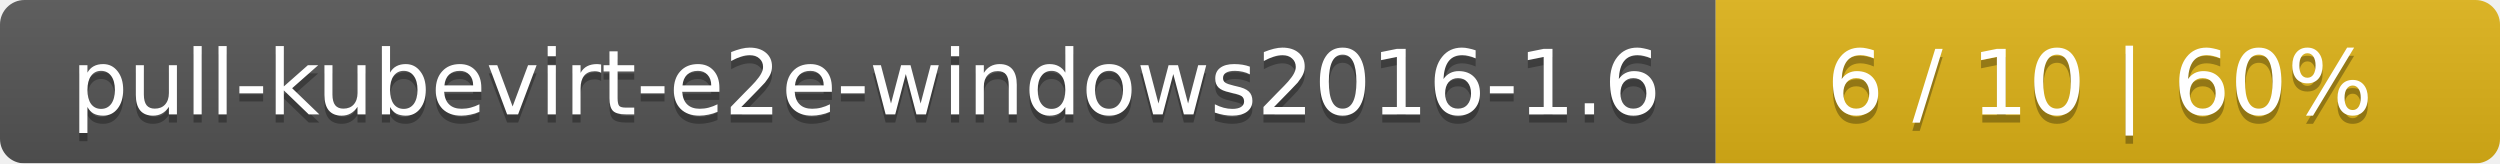
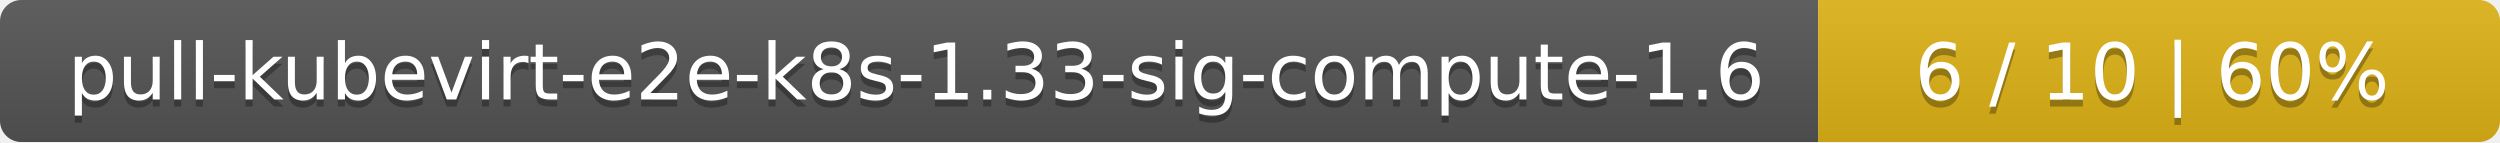
- <svg xmlns="http://www.w3.org/2000/svg" width="306" height="20">
+ <svg xmlns="http://www.w3.org/2000/svg" width="352" height="20">
  <linearGradient id="smooth" x2="0" y2="100%">
    <stop offset="0" stop-color="#bbb" stop-opacity=".1" />
    <stop offset="1" stop-opacity=".1" />
  </linearGradient>
  <mask id="round">
-     <rect width="306" height="20" rx="3" fill="#fff" />
+     <rect width="352" height="20" rx="3" fill="#fff" />
  </mask>
  <g mask="url(#round)">
-     <rect width="210" height="20" fill="#555" />
-     <rect x="210" width="96" height="20" fill="#dfb317" />
-     <rect width="306" height="20" fill="url(#smooth)" />
+     <rect width="256" height="20" fill="#555" />
+     <rect x="256" width="96" height="20" fill="#dfb317" />
+     <rect width="352" height="20" fill="url(#smooth)" />
  </g>
  <g fill="#fff" text-anchor="middle" font-family="DejaVu Sans,Verdana,Geneva,sans-serif" font-size="11">
-     <text x="106" y="15" fill="#010101" fill-opacity=".3">pull-kubevirt-e2e-windows2016-1.6</text>
-     <text x="106" y="14">pull-kubevirt-e2e-windows2016-1.6</text>
-     <text x="257" y="15" fill="#010101" fill-opacity=".3">6 / 10    |    60%</text>
-     <text x="257" y="14">6 / 10    |    60%</text>
+     <text x="129" y="15" fill="#010101" fill-opacity=".3">pull-kubevirt-e2e-k8s-1.33-sig-compute-1.6</text>
+     <text x="129" y="14">pull-kubevirt-e2e-k8s-1.33-sig-compute-1.6</text>
+     <text x="303" y="15" fill="#010101" fill-opacity=".3">6 / 10    |    60%</text>
+     <text x="303" y="14">6 / 10    |    60%</text>
  </g>
</svg>
